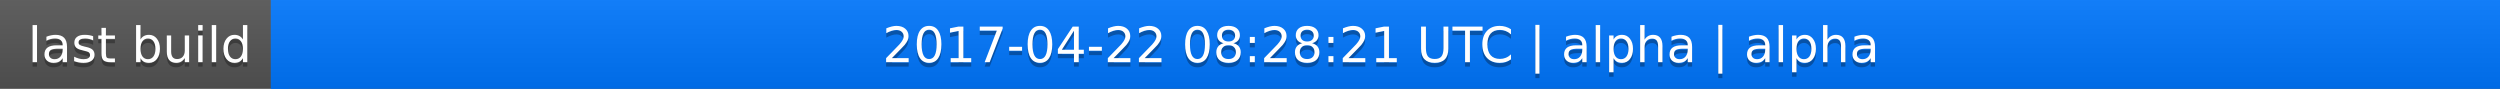
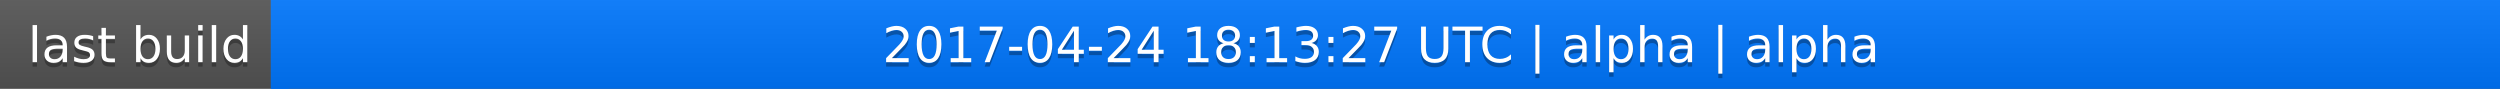
<svg xmlns="http://www.w3.org/2000/svg" width="563" height="20">
  <linearGradient id="a" x2="0" y2="100%">
    <stop offset="0" stop-color="#bbb" stop-opacity=".1" />
    <stop offset="1" stop-opacity=".1" />
  </linearGradient>
  <rect rx="0" width="563" height="20" fill="#555" />
  <rect rx="0" x="61" width="502" height="20" fill="#07f" />
  <path fill="#07f" d="M61 0h4v20h-4z" />
  <rect rx="0" width="563" height="20" fill="url(#a)" />
  <g fill="#fff" text-anchor="middle" font-family="DejaVu Sans,Verdana,Geneva,sans-serif" font-size="11">
    <text x="31.5" y="15" fill="#010101" fill-opacity=".3">last build</text>
    <text x="31.5" y="14">last build</text>
-     <text x="311" y="15" fill="#010101" fill-opacity=".3">2017-04-22 08:28:21 UTC | alpha | alpha</text>
-     <text x="311" y="14">2017-04-22 08:28:21 UTC | alpha | alpha</text>
+     <text x="311" y="15" fill="#010101" fill-opacity=".3">2017-04-24 18:13:27 UTC | alpha | alpha</text>
+     <text x="311" y="14">2017-04-24 18:13:27 UTC | alpha | alpha</text>
  </g>
</svg>
